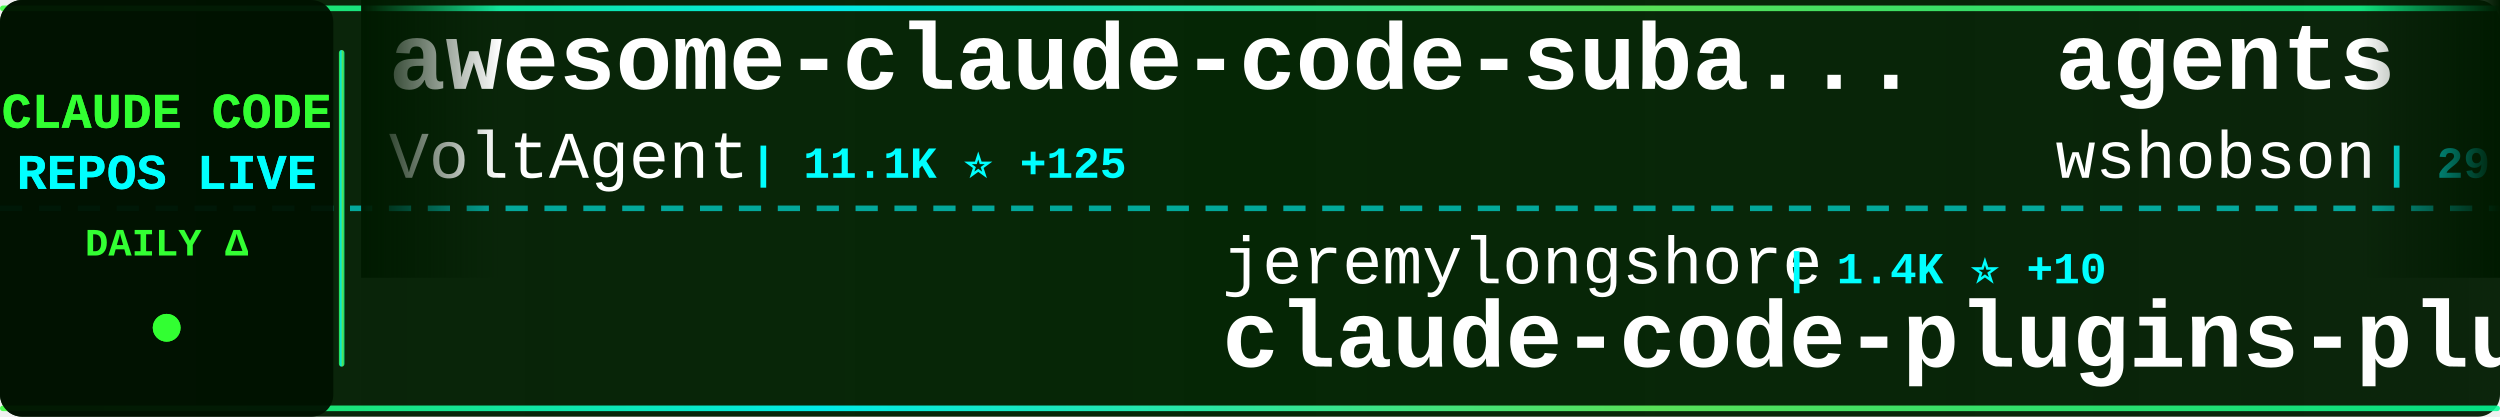
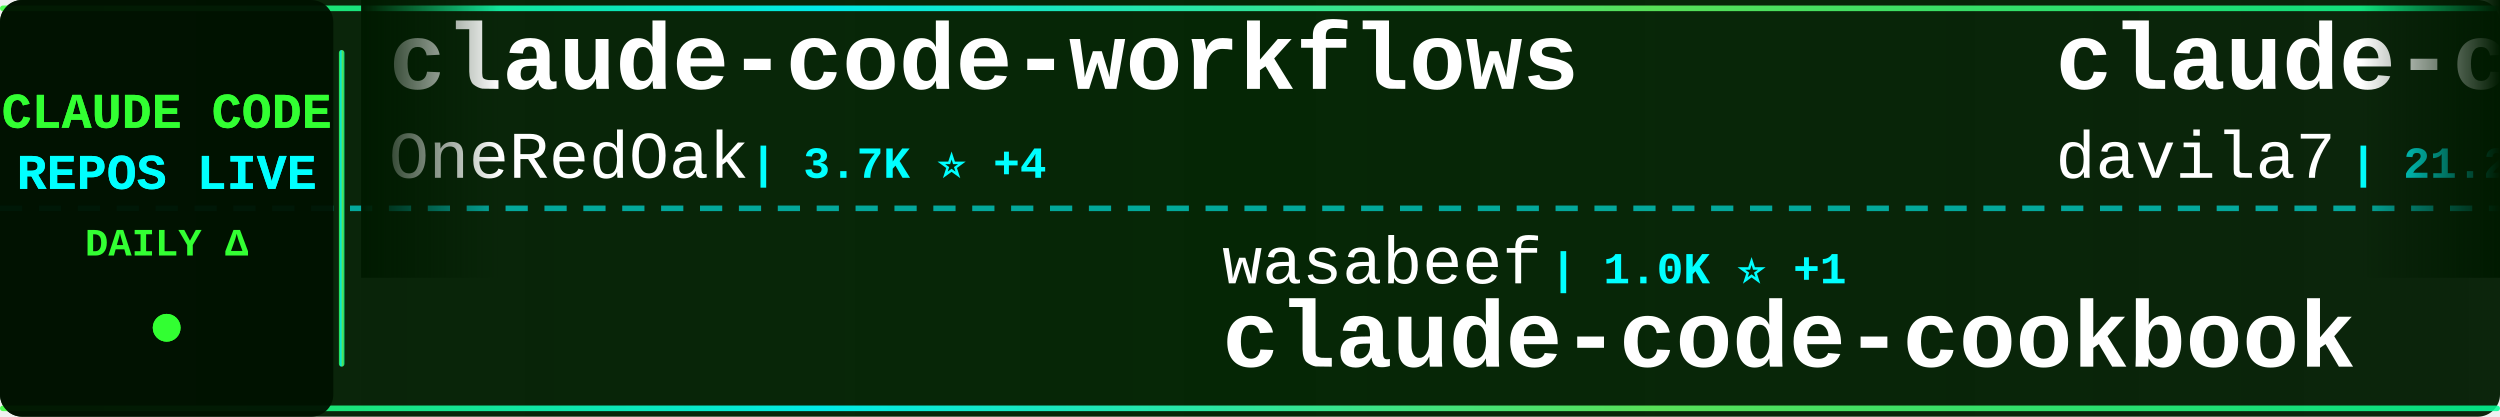
<svg xmlns="http://www.w3.org/2000/svg" width="900" height="150">
  <defs>
    <linearGradient id="tickerBg" x1="0%" y1="0%" x2="100%" y2="0%">
      <stop offset="0%" style="stop-color:#001a00;stop-opacity:0.95" />
      <stop offset="50%" style="stop-color:#002200;stop-opacity:0.98" />
      <stop offset="100%" style="stop-color:#001a00;stop-opacity:0.95" />
    </linearGradient>
    <linearGradient id="borderGrad" x1="0%" y1="0%" x2="100%" y2="0%">
      <stop offset="0%" style="stop-color:#33ff33;stop-opacity:0.85">
        <animate attributeName="stop-opacity" values="0.85;1;0.85" dur="2s" repeatCount="indefinite" />
      </stop>
      <stop offset="33%" style="stop-color:#00ffff;stop-opacity:0.9">
        <animate attributeName="stop-opacity" values="0.9;1;0.9" dur="2.2s" repeatCount="indefinite" />
      </stop>
      <stop offset="66%" style="stop-color:#66ff66;stop-opacity:0.85">
        <animate attributeName="stop-opacity" values="0.85;1;0.85" dur="1.8s" repeatCount="indefinite" />
      </stop>
      <stop offset="100%" style="stop-color:#00ff99;stop-opacity:0.85">
        <animate attributeName="stop-opacity" values="0.85;1;0.85" dur="2s" repeatCount="indefinite" />
      </stop>
    </linearGradient>
    <filter id="textGlow">
      <feGaussianBlur stdDeviation="0.1" result="coloredBlur" />
      <feMerge>
        <feMergeNode in="coloredBlur" />
        <feMergeNode in="SourceGraphic" />
      </feMerge>
    </filter>
    <filter id="metricGlow">
      <feGaussianBlur stdDeviation="0.2" result="coloredBlur" />
      <feMerge>
        <feMergeNode in="coloredBlur" />
        <feMergeNode in="SourceGraphic" />
      </feMerge>
    </filter>
    <linearGradient id="leftFade" x1="0%" y1="0%" x2="100%" y2="0%">
      <stop offset="0%" style="stop-color:#001a00;stop-opacity:1" />
      <stop offset="100%" style="stop-color:#001a00;stop-opacity:0" />
    </linearGradient>
    <linearGradient id="rightFade" x1="0%" y1="0%" x2="100%" y2="0%">
      <stop offset="0%" style="stop-color:#001a00;stop-opacity:0" />
      <stop offset="100%" style="stop-color:#001a00;stop-opacity:1" />
    </linearGradient>
  </defs>
  <rect width="900" height="150" fill="url(#tickerBg)" rx="8" />
  <rect x="0" y="2" width="900" height="2" fill="url(#borderGrad)" rx="1" />
  <rect x="0" y="146" width="900" height="2" fill="url(#borderGrad)" rx="1" />
  <line x1="0" y1="75" x2="900" y2="75" stroke="#00ffff" stroke-width="2" stroke-dasharray="8 6" opacity="0.6" />
  <rect x="0" y="0" width="120" height="150" fill="#001100" opacity="0.95" rx="8" />
  <text x="60" y="46" font-family="'Courier New', monospace" font-size="18" font-weight="bold" fill="#33ff33" text-anchor="middle" filter="url(#textGlow)">
    CLAUDE CODE
  </text>
  <text x="60" y="68" font-family="'Courier New', monospace" font-size="18" font-weight="bold" fill="#00ffff" text-anchor="middle" filter="url(#textGlow)">
    REPOS LIVE
  </text>
  <text x="60" y="92" font-family="'Courier New', monospace" font-size="14" font-weight="bold" fill="#33ff33" text-anchor="middle">
    DAILY Δ
  </text>
  <circle cx="60" cy="118" r="5" fill="#33ff33" filter="url(#metricGlow)">
    <animate attributeName="r" values="4;6;4" dur="1.5s" repeatCount="indefinite" />
    <animate attributeName="opacity" values="0.6;1;0.6" dur="1.5s" repeatCount="indefinite" />
  </circle>
  <rect x="122" y="18" width="2" height="114" fill="url(#borderGrad)" rx="1" />
  <clipPath id="tickerClip">
    <rect x="130" y="0" width="770" height="150" />
  </clipPath>
  <g clip-path="url(#tickerClip)">
    <g id="tickerItems">
      <animateTransform attributeName="transform" attributeType="XML" type="translate" from="0 0" to="-3000 0" dur="54s" repeatCount="indefinite" />
      <g transform="translate(0, 0)">
-         <text x="140" y="32" font-family="'Courier New', monospace" font-size="34" font-weight="bold" fill="#ffffff">awesome-claude-code-suba...</text>
-         <text x="140" y="64" font-family="'Courier New', monospace" font-size="24" font-weight="normal" fill="#ffffff" opacity="1.0">VoltAgent</text>
-         <text x="270" y="64" font-family="'Courier New', monospace" font-size="16" font-weight="bold" fill="#00ffff"> | 11.1K ⭐ +125</text>
+         <text x="140" y="32" font-family="'Courier New', monospace" font-size="34" font-weight="bold" fill="#ffffff">claude-code-workflows</text>
+         <text x="140" y="64" font-family="'Courier New', monospace" font-size="24" font-weight="normal" fill="#ffffff" opacity="1.0">OneRedOak</text>
+         <text x="270" y="64" font-family="'Courier New', monospace" font-size="16" font-weight="bold" fill="#00ffff"> | 3.7K ⭐ +4</text>
      </g>
      <g transform="translate(300, 0)">
-         <text x="140" y="102" font-family="'Courier New', monospace" font-size="24" font-weight="normal" fill="#ffffff" opacity="1.0">jeremylongshore</text>
-         <text x="342" y="102" font-family="'Courier New', monospace" font-size="16" font-weight="bold" fill="#00ffff"> | 1.4K ⭐ +10</text>
-         <text x="140" y="132" font-family="'Courier New', monospace" font-size="34" font-weight="bold" fill="#ffffff">claude-code-plugins-plus...</text>
+         <text x="140" y="102" font-family="'Courier New', monospace" font-size="24" font-weight="normal" fill="#ffffff" opacity="1.0">wasabeef</text>
+         <text x="258" y="102" font-family="'Courier New', monospace" font-size="16" font-weight="bold" fill="#00ffff"> | 1.0K ⭐ +1</text>
+         <text x="140" y="132" font-family="'Courier New', monospace" font-size="34" font-weight="bold" fill="#ffffff">claude-code-cookbook</text>
      </g>
      <g transform="translate(600, 0)">
-         <text x="140" y="32" font-family="'Courier New', monospace" font-size="34" font-weight="bold" fill="#ffffff">agents</text>
-         <text x="140" y="64" font-family="'Courier New', monospace" font-size="24" font-weight="normal" fill="#ffffff" opacity="1.0">wshobson</text>
-         <text x="258" y="64" font-family="'Courier New', monospace" font-size="16" font-weight="bold" fill="#00ffff"> | 29.2K ⭐ +62</text>
+         <text x="140" y="32" font-family="'Courier New', monospace" font-size="34" font-weight="bold" fill="#ffffff">claude-code-templates</text>
+         <text x="140" y="64" font-family="'Courier New', monospace" font-size="24" font-weight="normal" fill="#ffffff" opacity="1.0">davila7</text>
+         <text x="246" y="64" font-family="'Courier New', monospace" font-size="16" font-weight="bold" fill="#00ffff"> | 21.2K ⭐ +58</text>
      </g>
      <g transform="translate(900, 0)">
-         <text x="140" y="102" font-family="'Courier New', monospace" font-size="24" font-weight="normal" fill="#ffffff" opacity="1.0">1rgs</text>
-         <text x="210" y="102" font-family="'Courier New', monospace" font-size="16" font-weight="bold" fill="#00ffff"> | 3.1K ⭐ +9</text>
-         <text x="140" y="132" font-family="'Courier New', monospace" font-size="34" font-weight="bold" fill="#ffffff">claude-code-proxy</text>
+         <text x="140" y="102" font-family="'Courier New', monospace" font-size="24" font-weight="normal" fill="#ffffff" opacity="1.0">kepano</text>
+         <text x="234" y="102" font-family="'Courier New', monospace" font-size="16" font-weight="bold" fill="#00ffff"> | 10.5K ⭐ +107</text>
+         <text x="140" y="132" font-family="'Courier New', monospace" font-size="34" font-weight="bold" fill="#ffffff">obsidian-skills</text>
      </g>
      <g transform="translate(1200, 0)">
-         <text x="140" y="32" font-family="'Courier New', monospace" font-size="34" font-weight="bold" fill="#ffffff">Claudable</text>
-         <text x="140" y="64" font-family="'Courier New', monospace" font-size="24" font-weight="normal" fill="#ffffff" opacity="1.0">opactorai</text>
-         <text x="270" y="64" font-family="'Courier New', monospace" font-size="16" font-weight="bold" fill="#00ffff"> | 3.7K ⭐ +2</text>
+         <text x="140" y="32" font-family="'Courier New', monospace" font-size="34" font-weight="bold" fill="#ffffff">claude-code-chat</text>
+         <text x="140" y="64" font-family="'Courier New', monospace" font-size="24" font-weight="normal" fill="#ffffff" opacity="1.0">andrepimenta</text>
+         <text x="306" y="64" font-family="'Courier New', monospace" font-size="16" font-weight="bold" fill="#00ffff"> | 989 ⭐</text>
      </g>
      <g transform="translate(1500, 0)">
-         <text x="140" y="102" font-family="'Courier New', monospace" font-size="24" font-weight="normal" fill="#ffffff" opacity="1.0">EnzeD</text>
-         <text x="222" y="102" font-family="'Courier New', monospace" font-size="16" font-weight="bold" fill="#00ffff"> | 4.0K ⭐ +5</text>
-         <text x="140" y="132" font-family="'Courier New', monospace" font-size="34" font-weight="bold" fill="#ffffff">vibe-coding</text>
+         <text x="140" y="102" font-family="'Courier New', monospace" font-size="24" font-weight="normal" fill="#ffffff" opacity="1.0">ghuntley</text>
+         <text x="258" y="102" font-family="'Courier New', monospace" font-size="16" font-weight="bold" fill="#00ffff"> | 838 ⭐</text>
+         <text x="140" y="132" font-family="'Courier New', monospace" font-size="34" font-weight="bold" fill="#ffffff">claude-code-source-code-...</text>
      </g>
      <g transform="translate(1800, 0)">
-         <text x="140" y="32" font-family="'Courier New', monospace" font-size="34" font-weight="bold" fill="#ffffff">spec-kit</text>
-         <text x="140" y="64" font-family="'Courier New', monospace" font-size="24" font-weight="normal" fill="#ffffff" opacity="1.0">github</text>
-         <text x="234" y="64" font-family="'Courier New', monospace" font-size="16" font-weight="bold" fill="#00ffff"> | 71.5K ⭐ +235</text>
+         <text x="140" y="32" font-family="'Courier New', monospace" font-size="34" font-weight="bold" fill="#ffffff">superdesign</text>
+         <text x="140" y="64" font-family="'Courier New', monospace" font-size="24" font-weight="normal" fill="#ffffff" opacity="1.0">superdesigndev</text>
+         <text x="330" y="64" font-family="'Courier New', monospace" font-size="16" font-weight="bold" fill="#00ffff"> | 6.0K ⭐ +8</text>
      </g>
      <g transform="translate(2100, 0)">
-         <text x="140" y="102" font-family="'Courier New', monospace" font-size="24" font-weight="normal" fill="#ffffff" opacity="1.0">anthropics</text>
-         <text x="282" y="102" font-family="'Courier New', monospace" font-size="16" font-weight="bold" fill="#00ffff"> | 8.2K ⭐ +72</text>
-         <text x="140" y="132" font-family="'Courier New', monospace" font-size="34" font-weight="bold" fill="#ffffff">claude-plugins-official</text>
+         <text x="140" y="102" font-family="'Courier New', monospace" font-size="24" font-weight="normal" fill="#ffffff" opacity="1.0">kn1026</text>
+         <text x="234" y="102" font-family="'Courier New', monospace" font-size="16" font-weight="bold" fill="#00ffff"> | 704 ⭐</text>
+         <text x="140" y="132" font-family="'Courier New', monospace" font-size="34" font-weight="bold" fill="#ffffff">cc</text>
      </g>
      <g transform="translate(2400, 0)">
-         <text x="140" y="32" font-family="'Courier New', monospace" font-size="34" font-weight="bold" fill="#ffffff">claude-code-viewer</text>
-         <text x="140" y="64" font-family="'Courier New', monospace" font-size="24" font-weight="normal" fill="#ffffff" opacity="1.0">d-kimuson</text>
-         <text x="270" y="64" font-family="'Courier New', monospace" font-size="16" font-weight="bold" fill="#00ffff"> | 908 ⭐ +1</text>
+         <text x="140" y="32" font-family="'Courier New', monospace" font-size="34" font-weight="bold" fill="#ffffff">oh-my-claudecode</text>
+         <text x="140" y="64" font-family="'Courier New', monospace" font-size="24" font-weight="normal" fill="#ffffff" opacity="1.0">Yeachan-Heo</text>
+         <text x="294" y="64" font-family="'Courier New', monospace" font-size="16" font-weight="bold" fill="#00ffff"> | 7.2K ⭐ +200</text>
      </g>
      <g transform="translate(2700, 0)">
-         <text x="140" y="102" font-family="'Courier New', monospace" font-size="24" font-weight="normal" fill="#ffffff" opacity="1.0">disler</text>
-         <text x="234" y="102" font-family="'Courier New', monospace" font-size="16" font-weight="bold" fill="#00ffff"> | 1.2K ⭐ +5</text>
-         <text x="140" y="132" font-family="'Courier New', monospace" font-size="34" font-weight="bold" fill="#ffffff">claude-code-hooks-multi-...</text>
+         <text x="140" y="102" font-family="'Courier New', monospace" font-size="24" font-weight="normal" fill="#ffffff" opacity="1.0">frankbria</text>
+         <text x="270" y="102" font-family="'Courier New', monospace" font-size="16" font-weight="bold" fill="#00ffff"> | 7.2K ⭐ +36</text>
+         <text x="140" y="132" font-family="'Courier New', monospace" font-size="34" font-weight="bold" fill="#ffffff">ralph-claude-code</text>
      </g>
      <g transform="translate(3000, 0)">
-         <text x="140" y="32" font-family="'Courier New', monospace" font-size="34" font-weight="bold" fill="#ffffff">awesome-claude-code-suba...</text>
-         <text x="140" y="64" font-family="'Courier New', monospace" font-size="24" font-weight="normal" fill="#ffffff" opacity="1.0">VoltAgent</text>
-         <text x="270" y="64" font-family="'Courier New', monospace" font-size="16" font-weight="bold" fill="#00ffff"> | 11.1K ⭐ +125</text>
+         <text x="140" y="32" font-family="'Courier New', monospace" font-size="34" font-weight="bold" fill="#ffffff">claude-code-workflows</text>
+         <text x="140" y="64" font-family="'Courier New', monospace" font-size="24" font-weight="normal" fill="#ffffff" opacity="1.0">OneRedOak</text>
+         <text x="270" y="64" font-family="'Courier New', monospace" font-size="16" font-weight="bold" fill="#00ffff"> | 3.7K ⭐ +4</text>
      </g>
      <g transform="translate(3300, 0)">
-         <text x="140" y="102" font-family="'Courier New', monospace" font-size="24" font-weight="normal" fill="#ffffff" opacity="1.0">jeremylongshore</text>
-         <text x="342" y="102" font-family="'Courier New', monospace" font-size="16" font-weight="bold" fill="#00ffff"> | 1.4K ⭐ +10</text>
-         <text x="140" y="132" font-family="'Courier New', monospace" font-size="34" font-weight="bold" fill="#ffffff">claude-code-plugins-plus...</text>
+         <text x="140" y="102" font-family="'Courier New', monospace" font-size="24" font-weight="normal" fill="#ffffff" opacity="1.0">wasabeef</text>
+         <text x="258" y="102" font-family="'Courier New', monospace" font-size="16" font-weight="bold" fill="#00ffff"> | 1.0K ⭐ +1</text>
+         <text x="140" y="132" font-family="'Courier New', monospace" font-size="34" font-weight="bold" fill="#ffffff">claude-code-cookbook</text>
      </g>
      <g transform="translate(3600, 0)">
-         <text x="140" y="32" font-family="'Courier New', monospace" font-size="34" font-weight="bold" fill="#ffffff">agents</text>
-         <text x="140" y="64" font-family="'Courier New', monospace" font-size="24" font-weight="normal" fill="#ffffff" opacity="1.0">wshobson</text>
-         <text x="258" y="64" font-family="'Courier New', monospace" font-size="16" font-weight="bold" fill="#00ffff"> | 29.2K ⭐ +62</text>
+         <text x="140" y="32" font-family="'Courier New', monospace" font-size="34" font-weight="bold" fill="#ffffff">claude-code-templates</text>
+         <text x="140" y="64" font-family="'Courier New', monospace" font-size="24" font-weight="normal" fill="#ffffff" opacity="1.0">davila7</text>
+         <text x="246" y="64" font-family="'Courier New', monospace" font-size="16" font-weight="bold" fill="#00ffff"> | 21.2K ⭐ +58</text>
      </g>
      <g transform="translate(3900, 0)">
-         <text x="140" y="102" font-family="'Courier New', monospace" font-size="24" font-weight="normal" fill="#ffffff" opacity="1.0">1rgs</text>
-         <text x="210" y="102" font-family="'Courier New', monospace" font-size="16" font-weight="bold" fill="#00ffff"> | 3.1K ⭐ +9</text>
-         <text x="140" y="132" font-family="'Courier New', monospace" font-size="34" font-weight="bold" fill="#ffffff">claude-code-proxy</text>
+         <text x="140" y="102" font-family="'Courier New', monospace" font-size="24" font-weight="normal" fill="#ffffff" opacity="1.0">kepano</text>
+         <text x="234" y="102" font-family="'Courier New', monospace" font-size="16" font-weight="bold" fill="#00ffff"> | 10.5K ⭐ +107</text>
+         <text x="140" y="132" font-family="'Courier New', monospace" font-size="34" font-weight="bold" fill="#ffffff">obsidian-skills</text>
      </g>
    </g>
  </g>
  <rect x="130" y="0" width="50" height="100" fill="url(#leftFade)" />
  <rect x="850" y="0" width="50" height="100" fill="url(#rightFade)" />
</svg>
